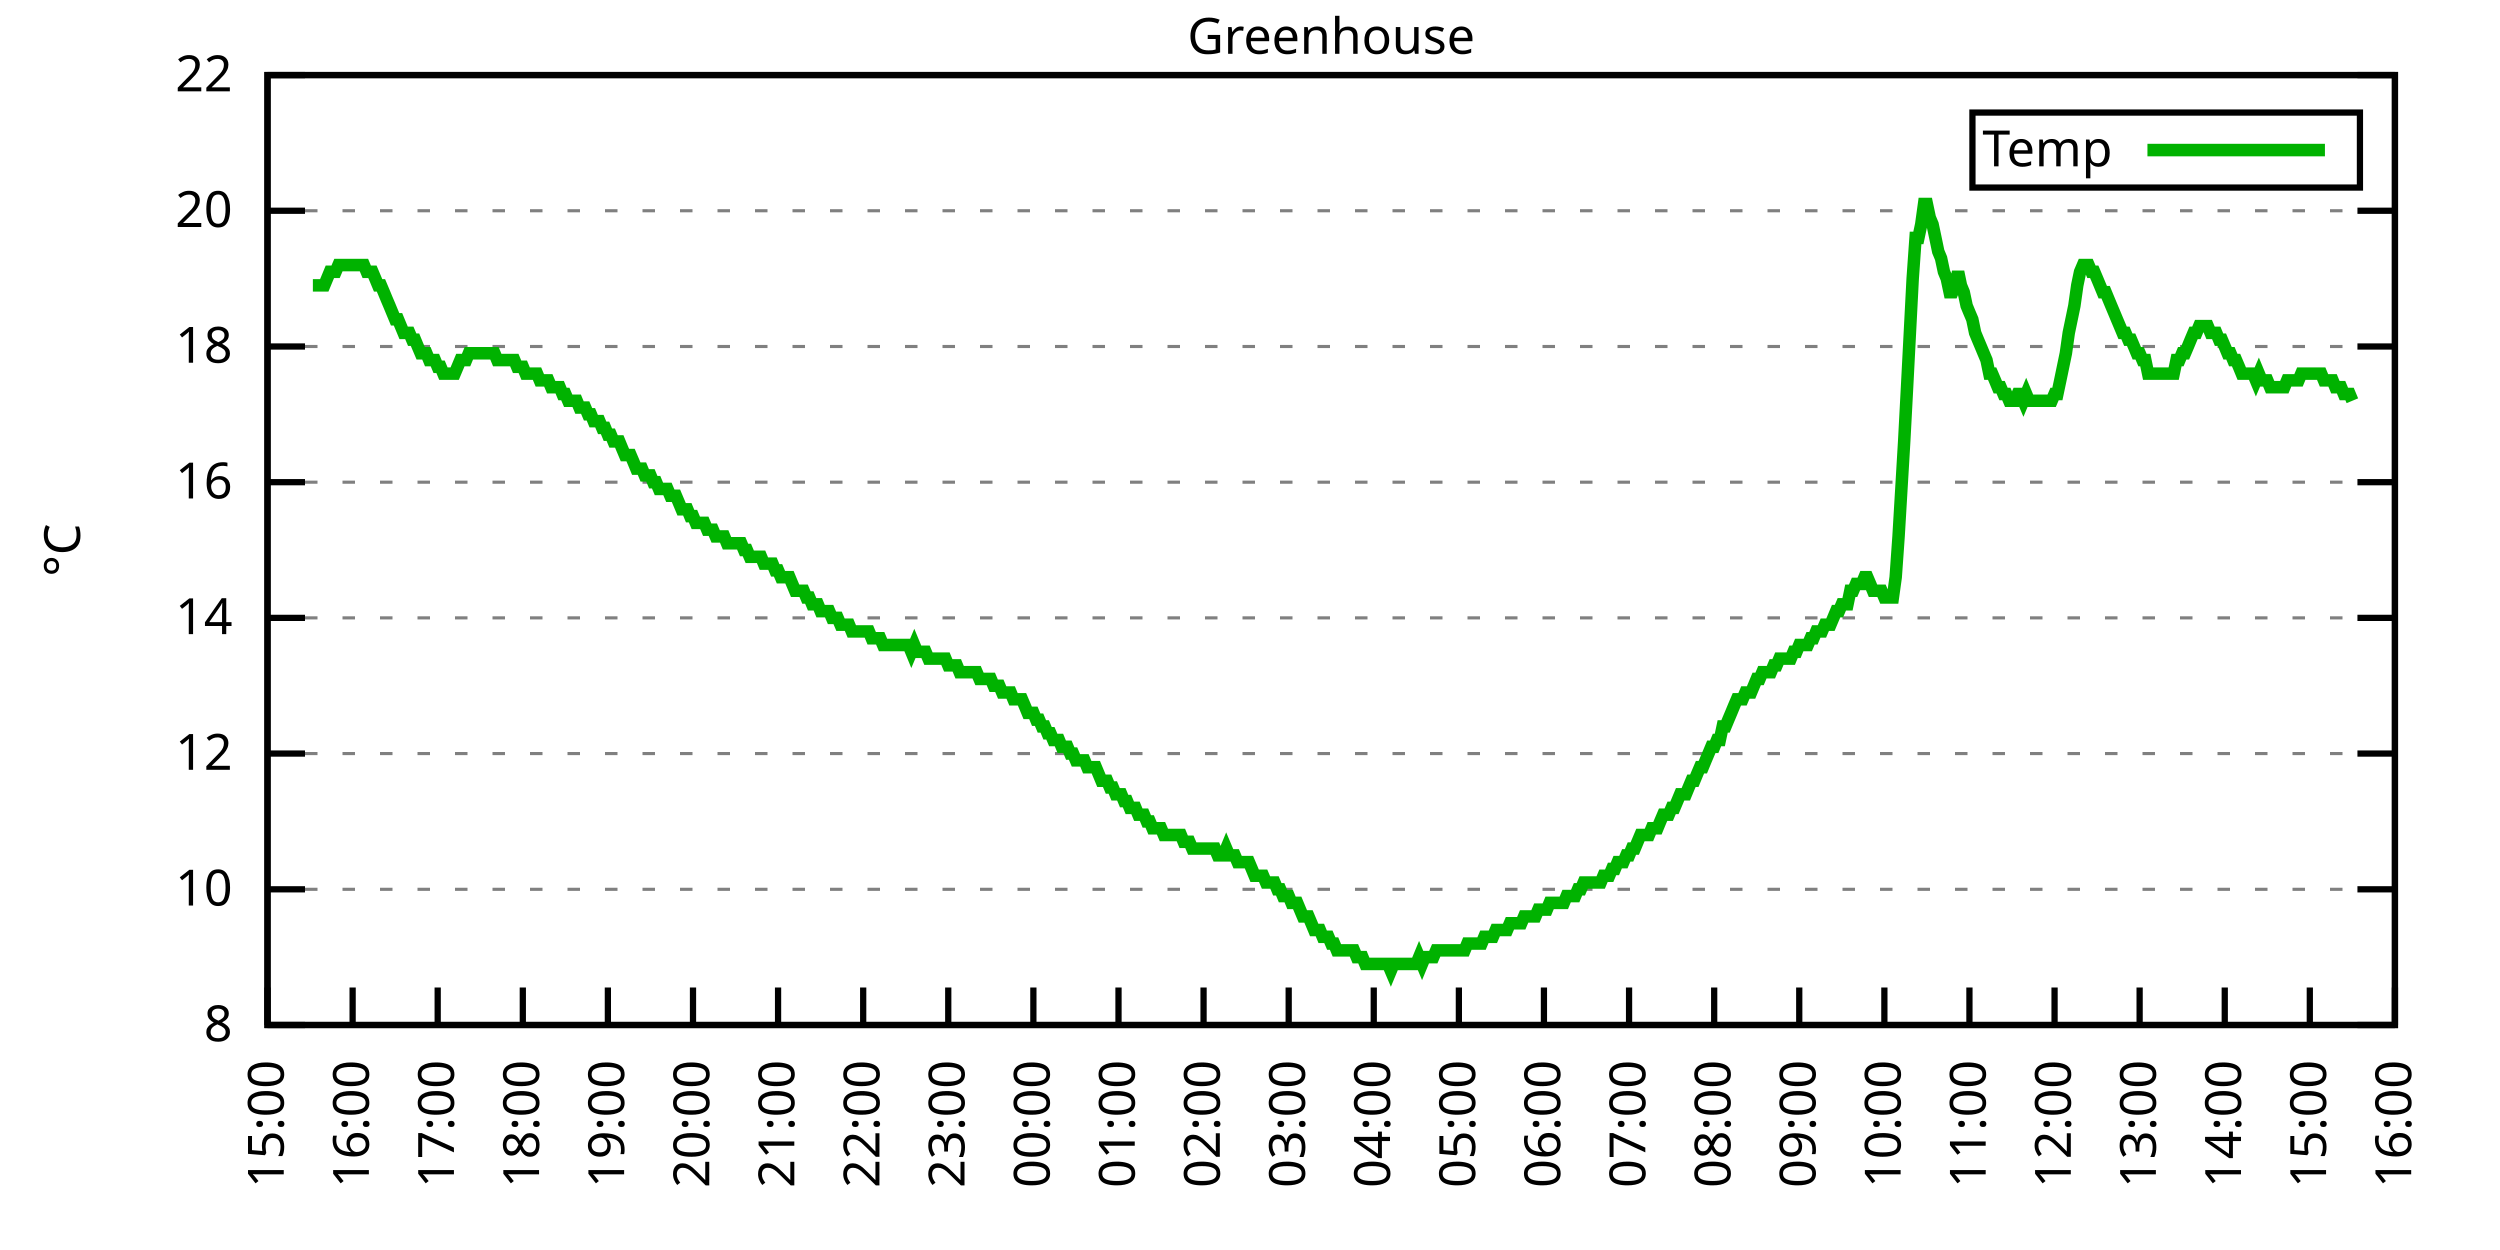
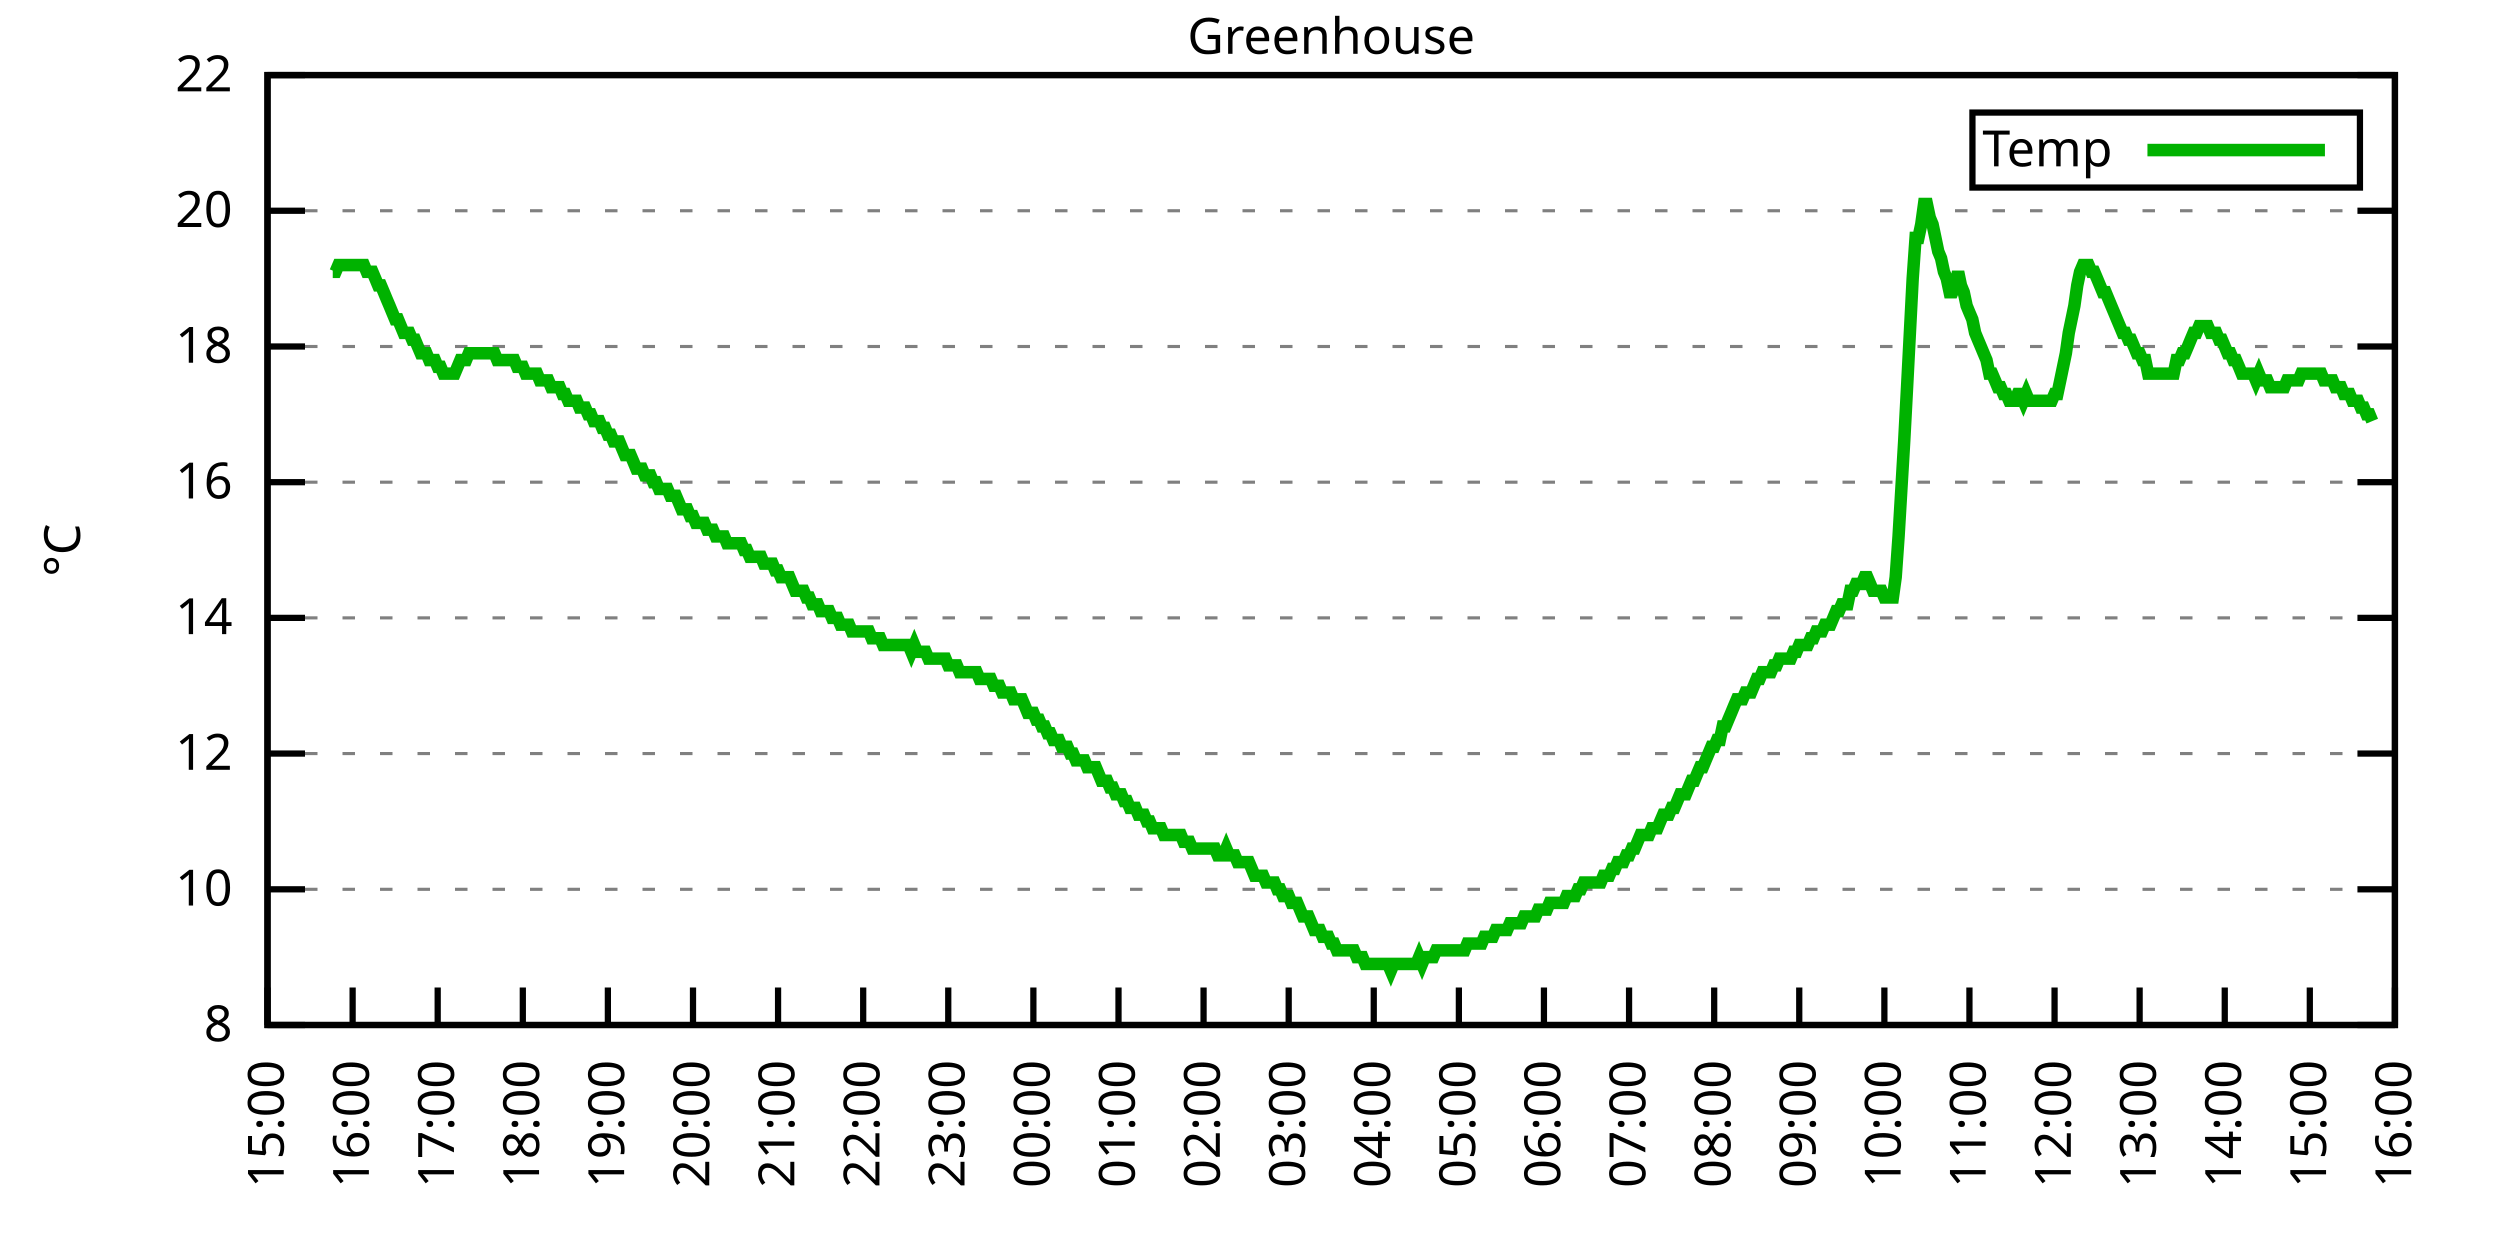
<svg xmlns="http://www.w3.org/2000/svg" xmlns:xlink="http://www.w3.org/1999/xlink" width="400" height="200" viewBox="0 0 400 200">
  <g id="gnuplot_canvas">
    <rect x="0" y="0" width="400" height="200" fill="none" />
    <defs>
      <circle id="gpDot" r="0.5" stroke-width="0.5" stroke="currentColor" />
      <path id="gpPt0" stroke-width="0.333" stroke="currentColor" d="M-1,0 h2 M0,-1 v2" />
      <path id="gpPt1" stroke-width="0.333" stroke="currentColor" d="M-1,-1 L1,1 M1,-1 L-1,1" />
      <path id="gpPt2" stroke-width="0.333" stroke="currentColor" d="M-1,0 L1,0 M0,-1 L0,1 M-1,-1 L1,1 M-1,1 L1,-1" />
      <rect id="gpPt3" stroke-width="0.333" stroke="currentColor" x="-1" y="-1" width="2" height="2" />
      <rect id="gpPt4" stroke-width="0.333" stroke="currentColor" fill="currentColor" x="-1" y="-1" width="2" height="2" />
      <circle id="gpPt5" stroke-width="0.333" stroke="currentColor" cx="0" cy="0" r="1" />
      <use xlink:href="#gpPt5" id="gpPt6" fill="currentColor" stroke="none" />
      <path id="gpPt7" stroke-width="0.333" stroke="currentColor" d="M0,-1.33 L-1.33,0.67 L1.33,0.67 z" />
      <use xlink:href="#gpPt7" id="gpPt8" fill="currentColor" stroke="none" />
      <use xlink:href="#gpPt7" id="gpPt9" stroke="currentColor" transform="rotate(180)" />
      <use xlink:href="#gpPt9" id="gpPt10" fill="currentColor" stroke="none" />
      <use xlink:href="#gpPt3" id="gpPt11" stroke="currentColor" transform="rotate(45)" />
      <use xlink:href="#gpPt11" id="gpPt12" fill="currentColor" stroke="none" />
      <path id="gpPt13" stroke-width="0.333" stroke="currentColor" d="M0,1.330 L1.265,0.411 L0.782,-1.067 L-0.782,-1.076 L-1.265,0.411 z" />
      <use xlink:href="#gpPt13" id="gpPt14" fill="currentColor" stroke="none" />
      <filter id="textbox" filterUnits="objectBoundingBox" x="0" y="0" height="1" width="1">
        <feFlood flood-color="white" flood-opacity="1" result="bgnd" />
        <feComposite in="SourceGraphic" in2="bgnd" operator="atop" />
      </filter>
      <filter id="greybox" filterUnits="objectBoundingBox" x="0" y="0" height="1" width="1">
        <feFlood flood-color="lightgrey" flood-opacity="1" result="grey" />
        <feComposite in="SourceGraphic" in2="grey" operator="atop" />
      </filter>
    </defs>
    <g fill="none" color="white" stroke="currentColor" stroke-width="1.00" stroke-linecap="butt" stroke-linejoin="miter">
</g>
    <g fill="none" color="black" stroke="currentColor" stroke-width="1.00" stroke-linecap="butt" stroke-linejoin="miter">
      <g stroke="none" shape-rendering="crispEdges">
        <polygon fill="rgb(255, 255, 255)" points="42.80,164.00 383.18,164.00 383.18,12.02 42.80,12.02 " />
      </g>
    </g>
    <g fill="none" color="black" stroke="currentColor" stroke-width="1.00" stroke-linecap="butt" stroke-linejoin="miter">
</g>
    <g fill="none" color="black" stroke="black" stroke-width="0.50" stroke-linecap="butt" stroke-linejoin="miter">
</g>
    <g fill="none" color="gray" stroke="currentColor" stroke-width="0.50" stroke-linecap="butt" stroke-linejoin="miter">
      <path stroke="gray" stroke-dasharray="2,4" class="gridline" d="M42.80,164.00 L383.19,164.00  " />
    </g>
    <g fill="none" color="gray" stroke="gray" stroke-width="1.00" stroke-linecap="butt" stroke-linejoin="miter">
</g>
    <g fill="none" color="black" stroke="currentColor" stroke-width="1.00" stroke-linecap="butt" stroke-linejoin="miter">
      <path stroke="black" d="M42.80,164.00 L48.80,164.00 M383.19,164.00 L377.19,164.00  " />
      <g transform="translate(37.20,166.60)" stroke="none" fill="black" font-family="Sans" font-size="8.00" text-anchor="end">
        <text>
          <tspan font-family="Sans"> 8</tspan>
        </text>
      </g>
    </g>
    <g fill="none" color="black" stroke="currentColor" stroke-width="1.00" stroke-linecap="butt" stroke-linejoin="miter">
</g>
    <g fill="none" color="black" stroke="black" stroke-width="0.50" stroke-linecap="butt" stroke-linejoin="miter">
</g>
    <g fill="none" color="gray" stroke="currentColor" stroke-width="0.50" stroke-linecap="butt" stroke-linejoin="miter">
      <path stroke="gray" stroke-dasharray="2,4" class="gridline" d="M42.80,142.29 L383.19,142.29  " />
    </g>
    <g fill="none" color="gray" stroke="gray" stroke-width="1.00" stroke-linecap="butt" stroke-linejoin="miter">
</g>
    <g fill="none" color="black" stroke="currentColor" stroke-width="1.00" stroke-linecap="butt" stroke-linejoin="miter">
      <path stroke="black" d="M42.80,142.29 L48.80,142.29 M383.19,142.29 L377.19,142.29  " />
      <g transform="translate(37.20,144.89)" stroke="none" fill="black" font-family="Sans" font-size="8.00" text-anchor="end">
        <text>
          <tspan font-family="Sans"> 10</tspan>
        </text>
      </g>
    </g>
    <g fill="none" color="black" stroke="currentColor" stroke-width="1.00" stroke-linecap="butt" stroke-linejoin="miter">
</g>
    <g fill="none" color="black" stroke="black" stroke-width="0.50" stroke-linecap="butt" stroke-linejoin="miter">
</g>
    <g fill="none" color="gray" stroke="currentColor" stroke-width="0.50" stroke-linecap="butt" stroke-linejoin="miter">
      <path stroke="gray" stroke-dasharray="2,4" class="gridline" d="M42.80,120.57 L383.19,120.57  " />
    </g>
    <g fill="none" color="gray" stroke="gray" stroke-width="1.00" stroke-linecap="butt" stroke-linejoin="miter">
</g>
    <g fill="none" color="black" stroke="currentColor" stroke-width="1.00" stroke-linecap="butt" stroke-linejoin="miter">
      <path stroke="black" d="M42.80,120.57 L48.80,120.57 M383.19,120.57 L377.19,120.57  " />
      <g transform="translate(37.20,123.17)" stroke="none" fill="black" font-family="Sans" font-size="8.00" text-anchor="end">
        <text>
          <tspan font-family="Sans"> 12</tspan>
        </text>
      </g>
    </g>
    <g fill="none" color="black" stroke="currentColor" stroke-width="1.00" stroke-linecap="butt" stroke-linejoin="miter">
</g>
    <g fill="none" color="black" stroke="black" stroke-width="0.50" stroke-linecap="butt" stroke-linejoin="miter">
</g>
    <g fill="none" color="gray" stroke="currentColor" stroke-width="0.50" stroke-linecap="butt" stroke-linejoin="miter">
      <path stroke="gray" stroke-dasharray="2,4" class="gridline" d="M42.80,98.86 L383.19,98.86  " />
    </g>
    <g fill="none" color="gray" stroke="gray" stroke-width="1.00" stroke-linecap="butt" stroke-linejoin="miter">
</g>
    <g fill="none" color="black" stroke="currentColor" stroke-width="1.00" stroke-linecap="butt" stroke-linejoin="miter">
      <path stroke="black" d="M42.80,98.86 L48.80,98.86 M383.19,98.86 L377.19,98.86  " />
      <g transform="translate(37.20,101.46)" stroke="none" fill="black" font-family="Sans" font-size="8.00" text-anchor="end">
        <text>
          <tspan font-family="Sans"> 14</tspan>
        </text>
      </g>
    </g>
    <g fill="none" color="black" stroke="currentColor" stroke-width="1.00" stroke-linecap="butt" stroke-linejoin="miter">
</g>
    <g fill="none" color="black" stroke="black" stroke-width="0.50" stroke-linecap="butt" stroke-linejoin="miter">
</g>
    <g fill="none" color="gray" stroke="currentColor" stroke-width="0.50" stroke-linecap="butt" stroke-linejoin="miter">
      <path stroke="gray" stroke-dasharray="2,4" class="gridline" d="M42.80,77.15 L383.19,77.15  " />
    </g>
    <g fill="none" color="gray" stroke="gray" stroke-width="1.00" stroke-linecap="butt" stroke-linejoin="miter">
</g>
    <g fill="none" color="black" stroke="currentColor" stroke-width="1.00" stroke-linecap="butt" stroke-linejoin="miter">
      <path stroke="black" d="M42.80,77.15 L48.80,77.15 M383.19,77.15 L377.19,77.15  " />
      <g transform="translate(37.20,79.75)" stroke="none" fill="black" font-family="Sans" font-size="8.00" text-anchor="end">
        <text>
          <tspan font-family="Sans"> 16</tspan>
        </text>
      </g>
    </g>
    <g fill="none" color="black" stroke="currentColor" stroke-width="1.00" stroke-linecap="butt" stroke-linejoin="miter">
</g>
    <g fill="none" color="black" stroke="black" stroke-width="0.50" stroke-linecap="butt" stroke-linejoin="miter">
</g>
    <g fill="none" color="gray" stroke="currentColor" stroke-width="0.50" stroke-linecap="butt" stroke-linejoin="miter">
      <path stroke="gray" stroke-dasharray="2,4" class="gridline" d="M42.80,55.44 L383.19,55.44  " />
    </g>
    <g fill="none" color="gray" stroke="gray" stroke-width="1.00" stroke-linecap="butt" stroke-linejoin="miter">
</g>
    <g fill="none" color="black" stroke="currentColor" stroke-width="1.00" stroke-linecap="butt" stroke-linejoin="miter">
      <path stroke="black" d="M42.80,55.44 L48.80,55.44 M383.19,55.44 L377.19,55.44  " />
      <g transform="translate(37.20,58.04)" stroke="none" fill="black" font-family="Sans" font-size="8.00" text-anchor="end">
        <text>
          <tspan font-family="Sans"> 18</tspan>
        </text>
      </g>
    </g>
    <g fill="none" color="black" stroke="currentColor" stroke-width="1.00" stroke-linecap="butt" stroke-linejoin="miter">
</g>
    <g fill="none" color="black" stroke="black" stroke-width="0.50" stroke-linecap="butt" stroke-linejoin="miter">
</g>
    <g fill="none" color="gray" stroke="currentColor" stroke-width="0.50" stroke-linecap="butt" stroke-linejoin="miter">
      <path stroke="gray" stroke-dasharray="2,4" class="gridline" d="M42.80,33.72 L383.19,33.72  " />
    </g>
    <g fill="none" color="gray" stroke="gray" stroke-width="1.00" stroke-linecap="butt" stroke-linejoin="miter">
</g>
    <g fill="none" color="black" stroke="currentColor" stroke-width="1.00" stroke-linecap="butt" stroke-linejoin="miter">
      <path stroke="black" d="M42.80,33.72 L48.80,33.72 M383.19,33.72 L377.19,33.72  " />
      <g transform="translate(37.20,36.32)" stroke="none" fill="black" font-family="Sans" font-size="8.00" text-anchor="end">
        <text>
          <tspan font-family="Sans"> 20</tspan>
        </text>
      </g>
    </g>
    <g fill="none" color="black" stroke="currentColor" stroke-width="1.00" stroke-linecap="butt" stroke-linejoin="miter">
</g>
    <g fill="none" color="black" stroke="black" stroke-width="0.50" stroke-linecap="butt" stroke-linejoin="miter">
</g>
    <g fill="none" color="gray" stroke="currentColor" stroke-width="0.50" stroke-linecap="butt" stroke-linejoin="miter">
      <path stroke="gray" stroke-dasharray="2,4" class="gridline" d="M42.80,12.01 L383.19,12.01  " />
    </g>
    <g fill="none" color="gray" stroke="gray" stroke-width="1.00" stroke-linecap="butt" stroke-linejoin="miter">
</g>
    <g fill="none" color="black" stroke="currentColor" stroke-width="1.00" stroke-linecap="butt" stroke-linejoin="miter">
      <path stroke="black" d="M42.80,12.01 L48.80,12.01 M383.19,12.01 L377.19,12.01  " />
      <g transform="translate(37.20,14.61)" stroke="none" fill="black" font-family="Sans" font-size="8.00" text-anchor="end">
        <text>
          <tspan font-family="Sans"> 22</tspan>
        </text>
      </g>
    </g>
    <g fill="none" color="black" stroke="currentColor" stroke-width="1.00" stroke-linecap="butt" stroke-linejoin="miter">
      <path stroke="black" d="M42.80,164.00 L42.80,158.00  " />
      <g transform="translate(45.40,169.60) rotate(270.00)" stroke="none" fill="black" font-family="Sans" font-size="8.00" text-anchor="end">
        <text>
          <tspan font-family="Sans">15:00</tspan>
        </text>
      </g>
    </g>
    <g fill="none" color="black" stroke="currentColor" stroke-width="1.00" stroke-linecap="butt" stroke-linejoin="miter">
      <path stroke="black" d="M56.42,164.00 L56.42,158.00  " />
      <g transform="translate(59.02,169.60) rotate(270.00)" stroke="none" fill="black" font-family="Sans" font-size="8.00" text-anchor="end">
        <text>
          <tspan font-family="Sans">16:00</tspan>
        </text>
      </g>
    </g>
    <g fill="none" color="black" stroke="currentColor" stroke-width="1.00" stroke-linecap="butt" stroke-linejoin="miter">
      <path stroke="black" d="M70.03,164.00 L70.03,158.00  " />
      <g transform="translate(72.63,169.60) rotate(270.00)" stroke="none" fill="black" font-family="Sans" font-size="8.00" text-anchor="end">
        <text>
          <tspan font-family="Sans">17:00</tspan>
        </text>
      </g>
    </g>
    <g fill="none" color="black" stroke="currentColor" stroke-width="1.00" stroke-linecap="butt" stroke-linejoin="miter">
      <path stroke="black" d="M83.65,164.00 L83.65,158.00  " />
      <g transform="translate(86.25,169.60) rotate(270.00)" stroke="none" fill="black" font-family="Sans" font-size="8.00" text-anchor="end">
        <text>
          <tspan font-family="Sans">18:00</tspan>
        </text>
      </g>
    </g>
    <g fill="none" color="black" stroke="currentColor" stroke-width="1.00" stroke-linecap="butt" stroke-linejoin="miter">
      <path stroke="black" d="M97.26,164.00 L97.26,158.00  " />
      <g transform="translate(99.86,169.60) rotate(270.00)" stroke="none" fill="black" font-family="Sans" font-size="8.00" text-anchor="end">
        <text>
          <tspan font-family="Sans">19:00</tspan>
        </text>
      </g>
    </g>
    <g fill="none" color="black" stroke="currentColor" stroke-width="1.00" stroke-linecap="butt" stroke-linejoin="miter">
      <path stroke="black" d="M110.88,164.00 L110.88,158.00  " />
      <g transform="translate(113.48,169.60) rotate(270.00)" stroke="none" fill="black" font-family="Sans" font-size="8.00" text-anchor="end">
        <text>
          <tspan font-family="Sans">20:00</tspan>
        </text>
      </g>
    </g>
    <g fill="none" color="black" stroke="currentColor" stroke-width="1.00" stroke-linecap="butt" stroke-linejoin="miter">
      <path stroke="black" d="M124.49,164.00 L124.49,158.00  " />
      <g transform="translate(127.09,169.60) rotate(270.00)" stroke="none" fill="black" font-family="Sans" font-size="8.00" text-anchor="end">
        <text>
          <tspan font-family="Sans">21:00</tspan>
        </text>
      </g>
    </g>
    <g fill="none" color="black" stroke="currentColor" stroke-width="1.00" stroke-linecap="butt" stroke-linejoin="miter">
      <path stroke="black" d="M138.11,164.00 L138.11,158.00  " />
      <g transform="translate(140.71,169.60) rotate(270.00)" stroke="none" fill="black" font-family="Sans" font-size="8.00" text-anchor="end">
        <text>
          <tspan font-family="Sans">22:00</tspan>
        </text>
      </g>
    </g>
    <g fill="none" color="black" stroke="currentColor" stroke-width="1.00" stroke-linecap="butt" stroke-linejoin="miter">
      <path stroke="black" d="M151.72,164.00 L151.72,158.00  " />
      <g transform="translate(154.32,169.60) rotate(270.00)" stroke="none" fill="black" font-family="Sans" font-size="8.00" text-anchor="end">
        <text>
          <tspan font-family="Sans">23:00</tspan>
        </text>
      </g>
    </g>
    <g fill="none" color="black" stroke="currentColor" stroke-width="1.00" stroke-linecap="butt" stroke-linejoin="miter">
      <path stroke="black" d="M165.34,164.00 L165.34,158.00  " />
      <g transform="translate(167.94,169.60) rotate(270.00)" stroke="none" fill="black" font-family="Sans" font-size="8.00" text-anchor="end">
        <text>
          <tspan font-family="Sans">00:00</tspan>
        </text>
      </g>
    </g>
    <g fill="none" color="black" stroke="currentColor" stroke-width="1.00" stroke-linecap="butt" stroke-linejoin="miter">
      <path stroke="black" d="M178.96,164.00 L178.96,158.00  " />
      <g transform="translate(181.56,169.60) rotate(270.00)" stroke="none" fill="black" font-family="Sans" font-size="8.00" text-anchor="end">
        <text>
          <tspan font-family="Sans">01:00</tspan>
        </text>
      </g>
    </g>
    <g fill="none" color="black" stroke="currentColor" stroke-width="1.00" stroke-linecap="butt" stroke-linejoin="miter">
      <path stroke="black" d="M192.57,164.00 L192.57,158.00  " />
      <g transform="translate(195.17,169.60) rotate(270.00)" stroke="none" fill="black" font-family="Sans" font-size="8.00" text-anchor="end">
        <text>
          <tspan font-family="Sans">02:00</tspan>
        </text>
      </g>
    </g>
    <g fill="none" color="black" stroke="currentColor" stroke-width="1.00" stroke-linecap="butt" stroke-linejoin="miter">
      <path stroke="black" d="M206.19,164.00 L206.19,158.00  " />
      <g transform="translate(208.79,169.60) rotate(270.00)" stroke="none" fill="black" font-family="Sans" font-size="8.00" text-anchor="end">
        <text>
          <tspan font-family="Sans">03:00</tspan>
        </text>
      </g>
    </g>
    <g fill="none" color="black" stroke="currentColor" stroke-width="1.00" stroke-linecap="butt" stroke-linejoin="miter">
      <path stroke="black" d="M219.80,164.00 L219.80,158.00  " />
      <g transform="translate(222.40,169.60) rotate(270.00)" stroke="none" fill="black" font-family="Sans" font-size="8.00" text-anchor="end">
        <text>
          <tspan font-family="Sans">04:00</tspan>
        </text>
      </g>
    </g>
    <g fill="none" color="black" stroke="currentColor" stroke-width="1.00" stroke-linecap="butt" stroke-linejoin="miter">
      <path stroke="black" d="M233.42,164.00 L233.42,158.00  " />
      <g transform="translate(236.02,169.60) rotate(270.00)" stroke="none" fill="black" font-family="Sans" font-size="8.00" text-anchor="end">
        <text>
          <tspan font-family="Sans">05:00</tspan>
        </text>
      </g>
    </g>
    <g fill="none" color="black" stroke="currentColor" stroke-width="1.00" stroke-linecap="butt" stroke-linejoin="miter">
      <path stroke="black" d="M247.03,164.00 L247.03,158.00  " />
      <g transform="translate(249.63,169.60) rotate(270.00)" stroke="none" fill="black" font-family="Sans" font-size="8.00" text-anchor="end">
        <text>
          <tspan font-family="Sans">06:00</tspan>
        </text>
      </g>
    </g>
    <g fill="none" color="black" stroke="currentColor" stroke-width="1.00" stroke-linecap="butt" stroke-linejoin="miter">
      <path stroke="black" d="M260.65,164.00 L260.65,158.00  " />
      <g transform="translate(263.25,169.60) rotate(270.00)" stroke="none" fill="black" font-family="Sans" font-size="8.00" text-anchor="end">
        <text>
          <tspan font-family="Sans">07:00</tspan>
        </text>
      </g>
    </g>
    <g fill="none" color="black" stroke="currentColor" stroke-width="1.00" stroke-linecap="butt" stroke-linejoin="miter">
      <path stroke="black" d="M274.27,164.00 L274.27,158.00  " />
      <g transform="translate(276.87,169.60) rotate(270.00)" stroke="none" fill="black" font-family="Sans" font-size="8.00" text-anchor="end">
        <text>
          <tspan font-family="Sans">08:00</tspan>
        </text>
      </g>
    </g>
    <g fill="none" color="black" stroke="currentColor" stroke-width="1.00" stroke-linecap="butt" stroke-linejoin="miter">
      <path stroke="black" d="M287.88,164.00 L287.88,158.00  " />
      <g transform="translate(290.48,169.60) rotate(270.00)" stroke="none" fill="black" font-family="Sans" font-size="8.00" text-anchor="end">
        <text>
          <tspan font-family="Sans">09:00</tspan>
        </text>
      </g>
    </g>
    <g fill="none" color="black" stroke="currentColor" stroke-width="1.00" stroke-linecap="butt" stroke-linejoin="miter">
      <path stroke="black" d="M301.50,164.00 L301.50,158.00  " />
      <g transform="translate(304.10,169.60) rotate(270.00)" stroke="none" fill="black" font-family="Sans" font-size="8.00" text-anchor="end">
        <text>
          <tspan font-family="Sans">10:00</tspan>
        </text>
      </g>
    </g>
    <g fill="none" color="black" stroke="currentColor" stroke-width="1.00" stroke-linecap="butt" stroke-linejoin="miter">
      <path stroke="black" d="M315.11,164.00 L315.11,158.00  " />
      <g transform="translate(317.71,169.60) rotate(270.00)" stroke="none" fill="black" font-family="Sans" font-size="8.00" text-anchor="end">
        <text>
          <tspan font-family="Sans">11:00</tspan>
        </text>
      </g>
    </g>
    <g fill="none" color="black" stroke="currentColor" stroke-width="1.00" stroke-linecap="butt" stroke-linejoin="miter">
      <path stroke="black" d="M328.73,164.00 L328.73,158.00  " />
      <g transform="translate(331.33,169.60) rotate(270.00)" stroke="none" fill="black" font-family="Sans" font-size="8.00" text-anchor="end">
        <text>
          <tspan font-family="Sans">12:00</tspan>
        </text>
      </g>
    </g>
    <g fill="none" color="black" stroke="currentColor" stroke-width="1.00" stroke-linecap="butt" stroke-linejoin="miter">
      <path stroke="black" d="M342.34,164.00 L342.34,158.00  " />
      <g transform="translate(344.94,169.60) rotate(270.00)" stroke="none" fill="black" font-family="Sans" font-size="8.00" text-anchor="end">
        <text>
          <tspan font-family="Sans">13:00</tspan>
        </text>
      </g>
    </g>
    <g fill="none" color="black" stroke="currentColor" stroke-width="1.00" stroke-linecap="butt" stroke-linejoin="miter">
      <path stroke="black" d="M355.96,164.00 L355.96,158.00  " />
      <g transform="translate(358.56,169.60) rotate(270.00)" stroke="none" fill="black" font-family="Sans" font-size="8.00" text-anchor="end">
        <text>
          <tspan font-family="Sans">14:00</tspan>
        </text>
      </g>
    </g>
    <g fill="none" color="black" stroke="currentColor" stroke-width="1.00" stroke-linecap="butt" stroke-linejoin="miter">
      <path stroke="black" d="M369.57,164.00 L369.57,158.00  " />
      <g transform="translate(372.17,169.60) rotate(270.00)" stroke="none" fill="black" font-family="Sans" font-size="8.00" text-anchor="end">
        <text>
          <tspan font-family="Sans">15:00</tspan>
        </text>
      </g>
    </g>
    <g fill="none" color="black" stroke="currentColor" stroke-width="1.00" stroke-linecap="butt" stroke-linejoin="miter">
      <path stroke="black" d="M383.19,164.00 L383.19,158.00  " />
      <g transform="translate(385.79,169.60) rotate(270.00)" stroke="none" fill="black" font-family="Sans" font-size="8.00" text-anchor="end">
        <text>
          <tspan font-family="Sans">16:00</tspan>
        </text>
      </g>
    </g>
    <g fill="none" color="black" stroke="currentColor" stroke-width="1.00" stroke-linecap="butt" stroke-linejoin="miter">
</g>
    <g fill="none" color="black" stroke="currentColor" stroke-width="1.00" stroke-linecap="butt" stroke-linejoin="miter">
      <path stroke="black" d="M42.80,12.01 L42.80,164.00 L383.19,164.00 L383.19,12.01 L42.80,12.01 Z  " />
    </g>
    <g fill="none" color="black" stroke="currentColor" stroke-width="1.00" stroke-linecap="butt" stroke-linejoin="miter">
</g>
    <g fill="none" color="black" stroke="currentColor" stroke-width="1.00" stroke-linecap="butt" stroke-linejoin="miter">
      <path stroke="black" d="M315.59,30.01 L315.59,18.01 L377.59,18.01 L377.59,30.01 L315.59,30.01 Z  " />
    </g>
    <g id="Greenhouse_plot_1">
      <g fill="none" color="white" stroke="black" stroke-width="2.00" stroke-linecap="butt" stroke-linejoin="miter">
</g>
      <g fill="none" color="black" stroke="currentColor" stroke-width="2.00" stroke-linecap="butt" stroke-linejoin="miter">
        <g transform="translate(337.99,26.61)" stroke="none" fill="black" font-family="Sans" font-size="8.00" text-anchor="end">
          <text>
            <tspan font-family="Sans">Temp</tspan>
          </text>
        </g>
      </g>
      <g fill="none" color="black" stroke="currentColor" stroke-width="2.00" stroke-linecap="butt" stroke-linejoin="miter">
-         <path stroke="rgb(  0, 178,   0)" d="M343.59,24.01 L371.99,24.01 M50.06,45.66 L50.52,45.66 L50.97,45.66 L51.42,45.66 L51.88,45.66 L52.33,44.58   L52.78,43.49 L53.24,43.49 L53.69,43.49 L54.15,42.41 L54.60,42.41 L55.05,42.41 L55.51,42.41 L55.96,42.41   L56.42,42.41 L56.87,42.41 L57.32,42.41 L57.78,42.41 L58.23,42.41 L58.68,43.49 L59.14,43.49 L59.59,43.49   L60.05,44.58 L60.50,45.66 L60.95,45.66 L61.41,46.75 L61.86,47.84 L62.32,48.92 L62.77,50.01 L63.22,51.09   L63.68,51.09 L64.13,52.18 L64.58,53.26 L65.04,53.26 L65.49,53.26 L65.95,54.35 L66.40,54.35 L66.85,55.44   L67.31,56.52 L67.76,56.52 L68.22,56.52 L68.67,57.61 L69.12,57.61 L69.58,57.61 L70.03,58.69 L70.49,58.69   L70.94,59.78 L71.39,59.78 L71.85,59.78 L72.30,59.78 L72.75,59.78 L73.21,58.69 L73.66,57.61 L74.12,57.61   L74.57,57.61 L75.02,56.52 L75.48,56.52 L75.93,56.52 L76.39,56.52 L76.84,56.52 L77.29,56.52 L77.75,56.52   L78.20,56.52 L78.65,56.52 L79.11,56.52 L79.56,57.61 L80.02,57.61 L80.47,57.61 L80.92,57.61 L81.38,57.61   L81.83,57.61 L82.29,57.61 L82.74,58.69 L83.19,58.69 L83.65,58.69 L84.10,59.78 L84.55,59.78 L85.01,59.78   L85.46,59.78 L85.92,59.78 L86.37,60.86 L86.82,60.86 L87.28,60.86 L87.73,60.86 L88.19,61.95 L88.64,61.95   L89.09,61.95 L89.55,61.95 L90.00,63.04 L90.45,63.04 L90.91,64.12 L91.36,64.12 L91.82,64.12 L92.27,64.12   L92.72,65.21 L93.18,65.21 L93.63,65.21 L94.09,66.29 L94.54,66.29 L94.99,67.38 L95.45,67.38 L95.90,67.38   L96.35,68.46 L96.81,68.46 L97.26,69.55 L97.72,69.55 L98.17,70.63 L98.62,70.63 L99.08,70.63 L99.53,71.72   L99.99,72.81 L100.44,72.81 L100.89,72.81 L101.35,73.89 L101.80,74.98 L102.25,74.98 L102.71,74.98 L103.16,76.06   L103.62,76.06 L104.07,76.06 L104.52,77.15 L104.98,77.15 L105.43,78.23 L105.89,78.23 L106.34,78.23 L106.79,78.23   L107.25,79.32 L107.70,79.32 L108.15,79.32 L108.61,80.41 L109.06,81.49 L109.52,81.49 L109.97,81.49 L110.42,82.58   L110.88,82.58 L111.33,83.66 L111.79,83.66 L112.24,83.66 L112.69,83.66 L113.15,84.75 L113.60,84.75 L114.05,84.75   L114.51,85.83 L114.96,85.83 L115.42,85.83 L115.87,85.83 L116.32,86.92 L116.78,86.92 L117.23,86.92 L117.69,86.92   L118.14,86.92 L118.59,86.92 L119.05,88.00 L119.50,88.00 L119.96,89.09 L120.41,89.09 L120.86,89.09 L121.32,89.09   L121.77,89.09 L122.22,90.18 L122.68,90.18 L123.13,90.18 L123.59,90.18 L124.04,91.26 L124.49,91.26 L124.95,92.35   L125.40,92.35 L125.86,92.35 L126.31,92.35 L126.76,93.43 L127.22,94.52 L127.67,94.52 L128.12,94.52 L128.58,94.52   L129.03,95.60 L129.49,95.60 L129.94,96.69 L130.39,96.69 L130.85,96.69 L131.30,97.78 L131.76,97.78 L132.21,97.78   L132.66,97.78 L133.12,98.86 L133.57,98.86 L134.02,98.86 L134.48,99.95 L134.93,99.95 L135.39,99.95 L135.84,99.95   L136.29,101.03 L136.75,101.03 L137.20,101.03 L137.66,101.03 L138.11,101.03 L138.56,101.03 L139.02,101.03 L139.47,102.12   L139.92,102.12 L140.38,102.12 L140.83,102.12 L141.29,103.20 L141.74,103.20 L142.19,103.20 L142.65,103.20 L143.10,103.20   L143.56,103.20 L144.01,103.20 L144.46,103.20 L144.92,103.20 L145.37,103.20 L145.82,104.29 L146.28,103.20 L146.73,104.29   L147.19,104.29 L147.64,104.29 L148.09,104.29 L148.55,105.38 L149.00,105.38 L149.46,105.38 L149.91,105.38 L150.36,105.38   L150.82,105.38 L151.27,105.38 L151.72,106.46 L152.18,106.46 L152.63,106.46 L153.09,106.46 L153.54,107.55 L153.99,107.55   L154.45,107.55 L154.90,107.55 L155.36,107.55 L155.81,107.55 L156.26,107.55 L156.72,108.63 L157.17,108.63 L157.62,108.63   L158.08,108.63 L158.53,108.63 L158.99,109.72 L159.44,109.72 L159.89,109.72 L160.35,110.80 L160.80,110.80 L161.26,110.80   L161.71,110.80 L162.16,111.89 L162.62,111.89 L163.07,111.89 L163.52,111.89 L163.98,112.97 L164.43,114.06 L164.89,114.06   L165.34,114.06 L165.79,115.15 L166.25,115.15 L166.70,116.23 L167.16,116.23 L167.61,117.32 L168.06,117.32 L168.52,118.40   L168.97,118.40 L169.43,118.40 L169.88,119.49 L170.33,119.49 L170.79,119.49 L171.24,120.57 L171.69,120.57 L172.15,121.66   L172.60,121.66 L173.06,121.66 L173.51,121.66 L173.96,122.75 L174.42,122.75 L174.87,122.75 L175.33,122.75 L175.78,123.83   L176.23,124.92 L176.69,124.92 L177.14,124.92 L177.59,126.00 L178.05,126.00 L178.50,127.09 L178.96,127.09 L179.41,127.09   L179.86,128.17 L180.32,128.17 L180.77,129.26 L181.23,129.26 L181.68,129.26 L182.13,130.35 L182.59,130.35 L183.04,130.35   L183.49,131.43 L183.95,131.43 L184.40,132.52 L184.86,132.52 L185.31,132.52 L185.76,132.52 L186.22,133.60 L186.67,133.60   L187.13,133.60 L187.58,133.60 L188.03,133.60 L188.49,133.60 L188.94,133.60 L189.39,134.69 L189.85,134.69 L190.30,134.69   L190.76,135.77 L191.21,135.77 L191.66,135.77 L192.12,135.77 L192.57,135.77 L193.03,135.77 L193.48,135.77 L193.93,135.77   L194.39,135.77 L194.84,136.86 L195.29,136.86 L195.75,136.86 L196.20,135.77 L196.66,136.86 L197.11,136.86 L197.56,136.86   L198.02,137.94 L198.47,137.94 L198.93,137.94 L199.38,137.94 L199.83,137.94 L200.29,139.03 L200.74,140.12 L201.19,140.12   L201.65,140.12 L202.10,140.12 L202.56,141.20 L203.01,141.20 L203.46,141.20 L203.92,141.20 L204.37,142.29 L204.83,142.29   L205.28,143.37 L205.73,143.37 L206.19,143.37 L206.64,144.46 L207.09,144.46 L207.55,144.46 L208.00,145.54 L208.46,146.63   L208.91,146.63 L209.36,146.63 L209.82,147.72 L210.27,148.80 L210.73,148.80 L211.18,148.80 L211.63,149.89 L212.09,149.89   L212.54,149.89 L213.00,150.97 L213.45,150.97 L213.90,152.06 L214.36,152.06 L214.81,152.06 L215.26,152.06 L215.72,152.06   L216.17,152.06 L216.63,152.06 L217.08,153.14 L217.53,153.14 L217.99,153.14 L218.44,154.23 L218.90,154.23 L219.35,154.23   L219.80,154.23 L220.26,154.23 L220.71,154.23 L221.16,154.23 L221.62,154.23 L222.07,154.23 L222.53,155.31 L222.98,154.23   L223.43,154.23 L223.89,154.23 L224.34,154.23 L224.80,154.23 L225.25,154.23 L225.70,154.23 L226.16,154.23 L226.61,154.23   L227.06,153.14 L227.52,154.23 L227.97,153.14 L228.43,153.14 L228.88,153.14 L229.33,153.14 L229.79,152.06 L230.24,152.06   L230.70,152.06 L231.15,152.06 L231.60,152.06 L232.06,152.06 L232.51,152.06 L232.96,152.06 L233.42,152.06 L233.87,152.06   L234.33,152.06 L234.78,150.97 L235.23,150.97 L235.69,150.97 L236.14,150.97 L236.60,150.97 L237.05,150.97 L237.50,149.89   L237.96,149.89 L238.41,149.89 L238.86,149.89 L239.32,148.80 L239.77,148.80 L240.23,148.80 L240.68,148.80 L241.13,148.80   L241.59,147.72 L242.04,147.72 L242.50,147.72 L242.95,147.72 L243.40,147.72 L243.86,146.63 L244.31,146.63 L244.76,146.63   L245.22,146.63 L245.67,146.63 L246.13,145.54 L246.58,145.54 L247.03,145.54 L247.49,145.54 L247.94,144.46 L248.40,144.46   L248.85,144.46 L249.30,144.46 L249.76,144.46 L250.21,144.46 L250.66,143.37 L251.12,143.37 L251.57,143.37 L252.03,143.37   L252.48,142.29 L252.93,142.29 L253.39,141.20 L253.84,141.20 L254.30,141.20 L254.75,141.20 L255.20,141.20 L255.66,141.20   L256.11,141.20 L256.56,140.12 L257.02,140.12 L257.47,140.12 L257.93,139.03 L258.38,139.03 L258.83,137.94 L259.29,137.94   L259.74,137.94 L260.20,136.86 L260.65,136.86 L261.10,135.77 L261.56,135.77 L262.01,134.69 L262.47,133.60 L262.92,133.60   L263.37,133.60 L263.83,133.60 L264.28,132.52 L264.73,132.52 L265.19,132.52 L265.64,131.43 L266.10,130.35 L266.55,130.35   L267.00,130.35 L267.46,129.26 L267.91,129.26 L268.37,128.17 L268.82,127.09 L269.27,127.09 L269.73,127.09 L270.18,126.00   L270.63,124.92 L271.09,124.92 L271.54,123.83 L272.00,122.75 L272.45,122.75 L272.90,121.66 L273.36,120.57 L273.81,119.49   L274.27,119.49 L274.72,118.40 L275.17,118.40 L275.63,116.23 L276.08,116.23 L276.53,115.15 L276.99,114.06 L277.44,112.97   L277.90,111.89 L278.35,111.89 L278.80,111.89 L279.26,110.80 L279.71,110.80 L280.17,110.80 L280.62,109.72 L281.07,108.63   L281.53,108.63 L281.98,107.55 L282.43,107.55 L282.89,107.55 L283.34,107.55 L283.80,106.46 L284.25,106.46 L284.70,105.38   L285.16,105.38 L285.61,105.38 L286.07,105.38 L286.52,105.38 L286.97,104.29 L287.43,104.29 L287.88,103.20 L288.33,103.20   L288.79,103.20 L289.24,103.20 L289.70,102.12 L290.15,102.12 L290.60,101.03 L291.06,101.03 L291.51,101.03 L291.97,99.95   L292.42,99.95 L292.87,99.95 L293.33,98.86 L293.78,97.78 L294.23,97.78 L294.69,96.69 L295.14,96.69 L295.60,96.69   L296.05,94.52 L296.50,94.52 L296.96,93.43 L297.41,93.43 L297.87,93.43 L298.32,92.35 L298.77,92.35 L299.23,93.43   L299.68,94.52 L300.13,94.52 L300.59,94.52 L301.04,94.52 L301.50,95.60 L301.95,95.60 L302.40,95.60 L302.86,95.60   L303.31,92.35 L303.77,85.83 L304.22,78.23 L304.67,70.63 L305.13,61.95 L305.58,53.26 L306.03,44.58 L306.49,38.07   L306.94,38.07 L307.40,35.89 L307.85,32.64 L308.30,32.64 L308.76,34.81 L309.21,35.89 L309.67,38.07 L310.12,40.24   L310.57,41.32 L311.03,43.49 L311.48,44.58 L311.94,46.75 L312.39,46.75 L312.84,45.66 L313.30,43.49 L313.75,45.66   L314.20,46.75 L314.66,48.92 L315.11,50.01 L315.57,51.09 L316.02,53.26 L316.47,54.35 L316.93,55.44 L317.38,56.52   L317.84,57.61 L318.29,59.78 L318.74,59.78 L319.20,60.86 L319.65,61.95 L320.10,61.95 L320.56,63.04 L321.01,63.04   L321.47,64.12 L321.92,64.12 L322.37,64.12 L322.83,63.04 L323.28,63.04 L323.74,64.12 L324.19,63.04 L324.64,64.12   L325.10,64.12 L325.55,64.12 L326.00,64.12 L326.46,64.12 L326.91,64.12 L327.37,64.12 L327.82,64.12 L328.27,64.12   L328.73,63.04 L329.18,63.04 L329.64,60.86 L330.09,58.69 L330.54,56.52 L331.00,53.26 L331.45,51.09 L331.90,48.92   L332.36,45.66 L332.81,43.49 L333.27,42.41 L333.72,42.41 L334.17,42.41 L334.63,43.49 L335.08,43.49 L335.54,44.58   L335.99,45.66 L336.44,46.75 L336.90,46.75 L337.35,47.84 L337.80,48.92 L338.26,50.01 L338.71,51.09 L339.17,52.18   L339.62,53.26 L340.07,53.26 L340.53,54.35 L340.98,54.35 L341.44,55.44 L341.89,56.52 L342.34,56.52 L342.80,57.61   L343.25,57.61 L343.70,59.78 L344.16,59.78 L344.61,59.78 L345.07,59.78 L345.52,59.78 L345.97,59.78 L346.43,59.78   L346.88,59.78 L347.34,59.78 L347.79,59.78 L348.24,57.61 L348.70,57.61 L349.15,56.52 L349.60,56.52 L350.06,55.44   L350.51,54.35 L350.97,53.26 L351.42,53.26 L351.87,52.18 L352.33,52.18 L352.78,52.18 L353.24,52.18 L353.69,53.26   L354.14,53.26 L354.60,53.26 L355.05,54.35 L355.50,54.35 L355.96,55.44 L356.41,56.52 L356.87,56.52 L357.32,57.61   L357.77,57.61 L358.23,58.69 L358.68,59.78 L359.14,59.78 L359.59,59.78 L360.04,59.78 L360.50,59.78 L360.95,60.86   L361.41,59.78 L361.86,60.86 L362.31,60.86 L362.77,60.86 L363.22,61.95 L363.67,61.95 L364.13,61.95 L364.58,61.95   L365.04,61.95 L365.49,61.95 L365.94,60.86 L366.40,60.86 L366.85,60.86 L367.31,60.86 L367.76,60.86 L368.21,59.78   L368.67,59.78 L369.12,59.78 L369.57,59.78 L370.03,59.78 L370.48,59.78 L370.94,59.78 L371.39,59.78 L371.84,60.86   L372.30,60.86 L372.75,60.86 L373.21,60.86 L373.66,61.95 L374.11,61.95 L374.57,61.95 L375.02,63.04 L375.47,63.04   L375.93,63.04 L376.38,64.12  " />
+         <path stroke="rgb(  0, 178,   0)" d="M343.59,24.01 L371.99,24.01 M53.24,43.49 L53.69,43.49 L54.15,42.41 L54.60,42.41 L55.05,42.41 L55.51,42.41   L55.96,42.41 L56.42,42.41 L56.87,42.41 L57.32,42.41 L57.78,42.41 L58.23,42.41 L58.68,43.49 L59.14,43.49   L59.59,43.49 L60.05,44.58 L60.50,45.66 L60.95,45.66 L61.41,46.75 L61.86,47.84 L62.32,48.92 L62.77,50.01   L63.22,51.09 L63.68,51.09 L64.13,52.18 L64.58,53.26 L65.04,53.26 L65.49,53.26 L65.95,54.35 L66.40,54.35   L66.85,55.44 L67.31,56.52 L67.76,56.52 L68.22,56.52 L68.67,57.61 L69.12,57.61 L69.58,57.61 L70.03,58.69   L70.49,58.69 L70.94,59.78 L71.39,59.78 L71.85,59.78 L72.30,59.78 L72.75,59.78 L73.21,58.69 L73.66,57.61   L74.12,57.61 L74.57,57.61 L75.02,56.52 L75.48,56.52 L75.93,56.52 L76.39,56.52 L76.84,56.52 L77.29,56.52   L77.75,56.52 L78.20,56.52 L78.65,56.52 L79.11,56.52 L79.56,57.61 L80.02,57.61 L80.47,57.61 L80.92,57.61   L81.38,57.61 L81.83,57.61 L82.29,57.61 L82.74,58.69 L83.19,58.69 L83.65,58.69 L84.10,59.78 L84.55,59.78   L85.01,59.78 L85.46,59.78 L85.92,59.78 L86.37,60.86 L86.82,60.86 L87.28,60.86 L87.73,60.86 L88.19,61.95   L88.64,61.95 L89.09,61.95 L89.55,61.95 L90.00,63.04 L90.45,63.04 L90.91,64.12 L91.36,64.12 L91.82,64.12   L92.27,64.12 L92.72,65.21 L93.18,65.21 L93.63,65.21 L94.09,66.29 L94.54,66.29 L94.99,67.38 L95.45,67.38   L95.90,67.38 L96.35,68.46 L96.81,68.46 L97.26,69.55 L97.72,69.55 L98.17,70.63 L98.62,70.63 L99.08,70.63   L99.53,71.72 L99.99,72.81 L100.44,72.81 L100.89,72.81 L101.35,73.89 L101.80,74.98 L102.25,74.98 L102.71,74.98   L103.16,76.06 L103.62,76.06 L104.07,76.06 L104.52,77.15 L104.98,77.15 L105.43,78.23 L105.89,78.23 L106.34,78.23   L106.79,78.23 L107.25,79.32 L107.70,79.32 L108.15,79.32 L108.61,80.41 L109.06,81.49 L109.52,81.49 L109.97,81.49   L110.42,82.58 L110.88,82.58 L111.33,83.66 L111.79,83.66 L112.24,83.66 L112.69,83.66 L113.15,84.75 L113.60,84.75   L114.05,84.75 L114.51,85.83 L114.96,85.83 L115.42,85.83 L115.87,85.83 L116.32,86.92 L116.78,86.92 L117.23,86.92   L117.69,86.92 L118.14,86.92 L118.59,86.92 L119.05,88.00 L119.50,88.00 L119.96,89.09 L120.41,89.09 L120.86,89.09   L121.32,89.09 L121.77,89.09 L122.22,90.18 L122.68,90.18 L123.13,90.18 L123.59,90.18 L124.04,91.26 L124.49,91.26   L124.95,92.35 L125.40,92.35 L125.86,92.35 L126.31,92.35 L126.76,93.43 L127.22,94.52 L127.67,94.52 L128.12,94.52   L128.58,94.52 L129.03,95.60 L129.49,95.60 L129.94,96.69 L130.39,96.69 L130.85,96.69 L131.30,97.78 L131.76,97.78   L132.21,97.78 L132.66,97.78 L133.12,98.86 L133.57,98.86 L134.02,98.86 L134.48,99.95 L134.93,99.95 L135.39,99.95   L135.84,99.95 L136.29,101.03 L136.75,101.03 L137.20,101.03 L137.66,101.03 L138.11,101.03 L138.56,101.03 L139.02,101.03   L139.47,102.12 L139.92,102.12 L140.38,102.12 L140.83,102.12 L141.29,103.20 L141.74,103.20 L142.19,103.20 L142.65,103.20   L143.10,103.20 L143.56,103.20 L144.01,103.20 L144.46,103.20 L144.92,103.20 L145.37,103.20 L145.82,104.29 L146.28,103.20   L146.73,104.29 L147.19,104.29 L147.64,104.29 L148.09,104.29 L148.55,105.38 L149.00,105.38 L149.46,105.38 L149.91,105.38   L150.36,105.38 L150.82,105.38 L151.27,105.38 L151.72,106.46 L152.18,106.46 L152.63,106.46 L153.09,106.46 L153.54,107.55   L153.99,107.55 L154.45,107.55 L154.90,107.55 L155.36,107.55 L155.81,107.55 L156.26,107.55 L156.72,108.63 L157.17,108.63   L157.62,108.63 L158.08,108.63 L158.53,108.63 L158.99,109.72 L159.44,109.72 L159.89,109.72 L160.35,110.80 L160.80,110.80   L161.26,110.80 L161.71,110.80 L162.16,111.89 L162.62,111.89 L163.07,111.89 L163.52,111.89 L163.98,112.97 L164.43,114.06   L164.89,114.06 L165.34,114.06 L165.79,115.15 L166.25,115.15 L166.70,116.23 L167.16,116.23 L167.61,117.32 L168.06,117.32   L168.52,118.40 L168.97,118.40 L169.43,118.40 L169.88,119.49 L170.33,119.49 L170.79,119.49 L171.24,120.57 L171.69,120.57   L172.15,121.66 L172.60,121.66 L173.06,121.66 L173.51,121.66 L173.96,122.75 L174.42,122.75 L174.87,122.75 L175.33,122.75   L175.78,123.83 L176.23,124.92 L176.69,124.92 L177.14,124.92 L177.59,126.00 L178.05,126.00 L178.50,127.09 L178.96,127.09   L179.41,127.09 L179.86,128.17 L180.32,128.17 L180.77,129.26 L181.23,129.26 L181.68,129.26 L182.13,130.35 L182.59,130.35   L183.04,130.35 L183.49,131.43 L183.95,131.43 L184.40,132.52 L184.86,132.52 L185.31,132.52 L185.76,132.52 L186.22,133.60   L186.67,133.60 L187.13,133.60 L187.58,133.60 L188.03,133.60 L188.49,133.60 L188.94,133.60 L189.39,134.69 L189.85,134.69   L190.30,134.69 L190.76,135.77 L191.21,135.77 L191.66,135.77 L192.12,135.77 L192.57,135.77 L193.03,135.77 L193.48,135.77   L193.93,135.77 L194.39,135.77 L194.84,136.86 L195.29,136.86 L195.75,136.86 L196.20,135.77 L196.66,136.86 L197.11,136.86   L197.56,136.86 L198.02,137.94 L198.47,137.94 L198.93,137.94 L199.38,137.94 L199.83,137.94 L200.29,139.03 L200.74,140.12   L201.19,140.12 L201.65,140.12 L202.10,140.12 L202.56,141.20 L203.01,141.20 L203.46,141.20 L203.92,141.20 L204.37,142.29   L204.83,142.29 L205.28,143.37 L205.73,143.37 L206.19,143.37 L206.64,144.46 L207.09,144.46 L207.55,144.46 L208.00,145.54   L208.46,146.63 L208.91,146.63 L209.36,146.63 L209.82,147.72 L210.27,148.80 L210.73,148.80 L211.18,148.80 L211.63,149.89   L212.09,149.89 L212.54,149.89 L213.00,150.97 L213.45,150.97 L213.90,152.06 L214.36,152.06 L214.81,152.06 L215.26,152.06   L215.72,152.06 L216.17,152.06 L216.63,152.06 L217.08,153.14 L217.53,153.14 L217.99,153.14 L218.44,154.23 L218.90,154.23   L219.35,154.23 L219.80,154.23 L220.26,154.23 L220.71,154.23 L221.16,154.23 L221.62,154.23 L222.07,154.23 L222.53,155.31   L222.98,154.23 L223.43,154.23 L223.89,154.23 L224.34,154.23 L224.80,154.23 L225.25,154.23 L225.70,154.23 L226.16,154.23   L226.61,154.23 L227.06,153.14 L227.52,154.23 L227.97,153.14 L228.43,153.14 L228.88,153.14 L229.33,153.14 L229.79,152.06   L230.24,152.06 L230.70,152.06 L231.15,152.06 L231.60,152.06 L232.06,152.06 L232.51,152.06 L232.96,152.06 L233.42,152.06   L233.87,152.06 L234.33,152.06 L234.78,150.97 L235.23,150.97 L235.69,150.97 L236.14,150.97 L236.60,150.97 L237.05,150.97   L237.50,149.89 L237.96,149.89 L238.41,149.89 L238.86,149.89 L239.32,148.80 L239.77,148.80 L240.23,148.80 L240.68,148.80   L241.13,148.80 L241.59,147.72 L242.04,147.72 L242.50,147.72 L242.95,147.72 L243.40,147.72 L243.86,146.63 L244.31,146.63   L244.76,146.63 L245.22,146.63 L245.67,146.63 L246.13,145.54 L246.58,145.54 L247.03,145.54 L247.49,145.54 L247.94,144.46   L248.40,144.46 L248.85,144.46 L249.30,144.46 L249.76,144.46 L250.21,144.46 L250.66,143.37 L251.12,143.37 L251.57,143.37   L252.03,143.37 L252.48,142.29 L252.93,142.29 L253.39,141.20 L253.84,141.20 L254.30,141.20 L254.75,141.20 L255.20,141.20   L255.66,141.20 L256.11,141.20 L256.56,140.12 L257.02,140.12 L257.47,140.12 L257.93,139.03 L258.38,139.03 L258.83,137.94   L259.29,137.94 L259.74,137.94 L260.20,136.86 L260.65,136.86 L261.10,135.77 L261.56,135.77 L262.01,134.69 L262.47,133.60   L262.92,133.60 L263.37,133.60 L263.83,133.60 L264.28,132.52 L264.73,132.52 L265.19,132.52 L265.64,131.43 L266.10,130.35   L266.55,130.35 L267.00,130.35 L267.46,129.26 L267.91,129.26 L268.37,128.17 L268.82,127.09 L269.27,127.09 L269.73,127.09   L270.18,126.00 L270.63,124.92 L271.09,124.92 L271.54,123.83 L272.00,122.75 L272.45,122.75 L272.90,121.66 L273.36,120.57   L273.81,119.49 L274.27,119.49 L274.72,118.40 L275.17,118.40 L275.63,116.23 L276.08,116.23 L276.53,115.15 L276.99,114.06   L277.44,112.97 L277.90,111.89 L278.35,111.89 L278.80,111.89 L279.26,110.80 L279.71,110.80 L280.17,110.80 L280.62,109.72   L281.07,108.63 L281.53,108.63 L281.98,107.55 L282.43,107.55 L282.89,107.55 L283.34,107.55 L283.80,106.46 L284.25,106.46   L284.70,105.38 L285.16,105.38 L285.61,105.38 L286.07,105.38 L286.52,105.38 L286.97,104.29 L287.43,104.29 L287.88,103.20   L288.33,103.20 L288.79,103.20 L289.24,103.20 L289.70,102.12 L290.15,102.12 L290.60,101.03 L291.06,101.03 L291.51,101.03   L291.97,99.95 L292.42,99.95 L292.87,99.95 L293.33,98.86 L293.78,97.78 L294.23,97.78 L294.69,96.69 L295.14,96.69   L295.60,96.69 L296.05,94.52 L296.50,94.52 L296.96,93.43 L297.41,93.43 L297.87,93.43 L298.32,92.35 L298.77,92.35   L299.23,93.43 L299.68,94.52 L300.13,94.52 L300.59,94.52 L301.04,94.52 L301.50,95.60 L301.95,95.60 L302.40,95.60   L302.86,95.60 L303.31,92.35 L303.77,85.83 L304.22,78.23 L304.67,70.63 L305.13,61.95 L305.58,53.26 L306.03,44.58   L306.49,38.07 L306.94,38.07 L307.40,35.89 L307.85,32.64 L308.30,32.64 L308.76,34.81 L309.21,35.89 L309.67,38.07   L310.12,40.24 L310.57,41.32 L311.03,43.49 L311.48,44.58 L311.94,46.75 L312.39,46.75 L312.84,45.66 L313.30,43.49   L313.75,45.66 L314.20,46.75 L314.66,48.92 L315.11,50.01 L315.57,51.09 L316.02,53.26 L316.47,54.35 L316.93,55.44   L317.38,56.52 L317.84,57.61 L318.29,59.78 L318.74,59.78 L319.20,60.86 L319.65,61.95 L320.10,61.95 L320.56,63.04   L321.01,63.04 L321.47,64.12 L321.92,64.12 L322.37,64.12 L322.83,63.04 L323.28,63.04 L323.74,64.12 L324.19,63.04   L324.64,64.12 L325.10,64.12 L325.55,64.12 L326.00,64.12 L326.46,64.12 L326.91,64.12 L327.37,64.12 L327.82,64.12   L328.27,64.12 L328.73,63.04 L329.18,63.04 L329.64,60.86 L330.09,58.69 L330.54,56.52 L331.00,53.26 L331.45,51.09   L331.90,48.92 L332.36,45.66 L332.81,43.49 L333.27,42.41 L333.72,42.41 L334.17,42.41 L334.63,43.49 L335.08,43.49   L335.54,44.58 L335.99,45.66 L336.44,46.75 L336.90,46.75 L337.35,47.84 L337.80,48.92 L338.26,50.01 L338.71,51.09   L339.17,52.18 L339.62,53.26 L340.07,53.26 L340.53,54.35 L340.98,54.35 L341.44,55.44 L341.89,56.52 L342.34,56.52   L342.80,57.61 L343.25,57.61 L343.70,59.78 L344.16,59.78 L344.61,59.78 L345.07,59.78 L345.52,59.78 L345.97,59.78   L346.43,59.78 L346.88,59.78 L347.34,59.78 L347.79,59.78 L348.24,57.61 L348.70,57.61 L349.15,56.52 L349.60,56.52   L350.06,55.44 L350.51,54.35 L350.97,53.26 L351.42,53.26 L351.87,52.18 L352.33,52.18 L352.78,52.18 L353.24,52.18   L353.69,53.26 L354.14,53.26 L354.60,53.26 L355.05,54.35 L355.50,54.35 L355.96,55.44 L356.41,56.52 L356.87,56.52   L357.32,57.61 L357.77,57.61 L358.23,58.69 L358.68,59.78 L359.14,59.78 L359.59,59.78 L360.04,59.78 L360.50,59.78   L360.95,60.86 L361.41,59.78 L361.86,60.86 L362.31,60.86 L362.77,60.86 L363.22,61.95 L363.67,61.95 L364.13,61.95   L364.58,61.95 L365.04,61.95 L365.49,61.95 L365.94,60.86 L366.40,60.86 L366.85,60.86 L367.31,60.86 L367.76,60.86   L368.21,59.78 L368.67,59.78 L369.12,59.78 L369.57,59.78 L370.03,59.78 L370.48,59.78 L370.94,59.78 L371.39,59.78   L371.84,60.86 L372.30,60.86 L372.75,60.86 L373.21,60.86 L373.66,61.95 L374.11,61.95 L374.57,61.95 L375.02,63.04   L375.47,63.04 L375.93,63.04 L376.38,64.12 L376.84,64.12 L377.29,64.12 L377.74,65.21 L378.20,65.21 L378.65,66.29   L379.11,66.29 L379.56,67.38  " />
      </g>
    </g>
    <g fill="none" color="black" stroke="currentColor" stroke-width="2.00" stroke-linecap="butt" stroke-linejoin="miter">
</g>
    <g fill="none" color="black" stroke="black" stroke-width="1.00" stroke-linecap="butt" stroke-linejoin="miter">
</g>
    <g fill="none" color="black" stroke="currentColor" stroke-width="1.00" stroke-linecap="butt" stroke-linejoin="miter">
      <path stroke="black" d="M42.80,12.01 L42.80,164.00 L383.19,164.00 L383.19,12.01 L42.80,12.01 Z  " />
      <g transform="translate(12.80,88.01) rotate(270.00)" stroke="none" fill="black" font-family="Sans" font-size="8.00" text-anchor="middle">
        <text>
          <tspan font-family="Sans">°C</tspan>
        </text>
      </g>
    </g>
    <g fill="none" color="black" stroke="currentColor" stroke-width="1.00" stroke-linecap="butt" stroke-linejoin="miter">
</g>
    <g fill="none" color="black" stroke="currentColor" stroke-width="1.00" stroke-linecap="butt" stroke-linejoin="miter">
      <g transform="translate(212.99,8.61)" stroke="none" fill="black" font-family="Sans" font-size="8.00" text-anchor="middle">
        <text>
          <tspan font-family="Sans">Greenhouse</tspan>
        </text>
      </g>
    </g>
    <g fill="none" color="black" stroke="currentColor" stroke-width="1.00" stroke-linecap="butt" stroke-linejoin="miter">
</g>
  </g>
</svg>
